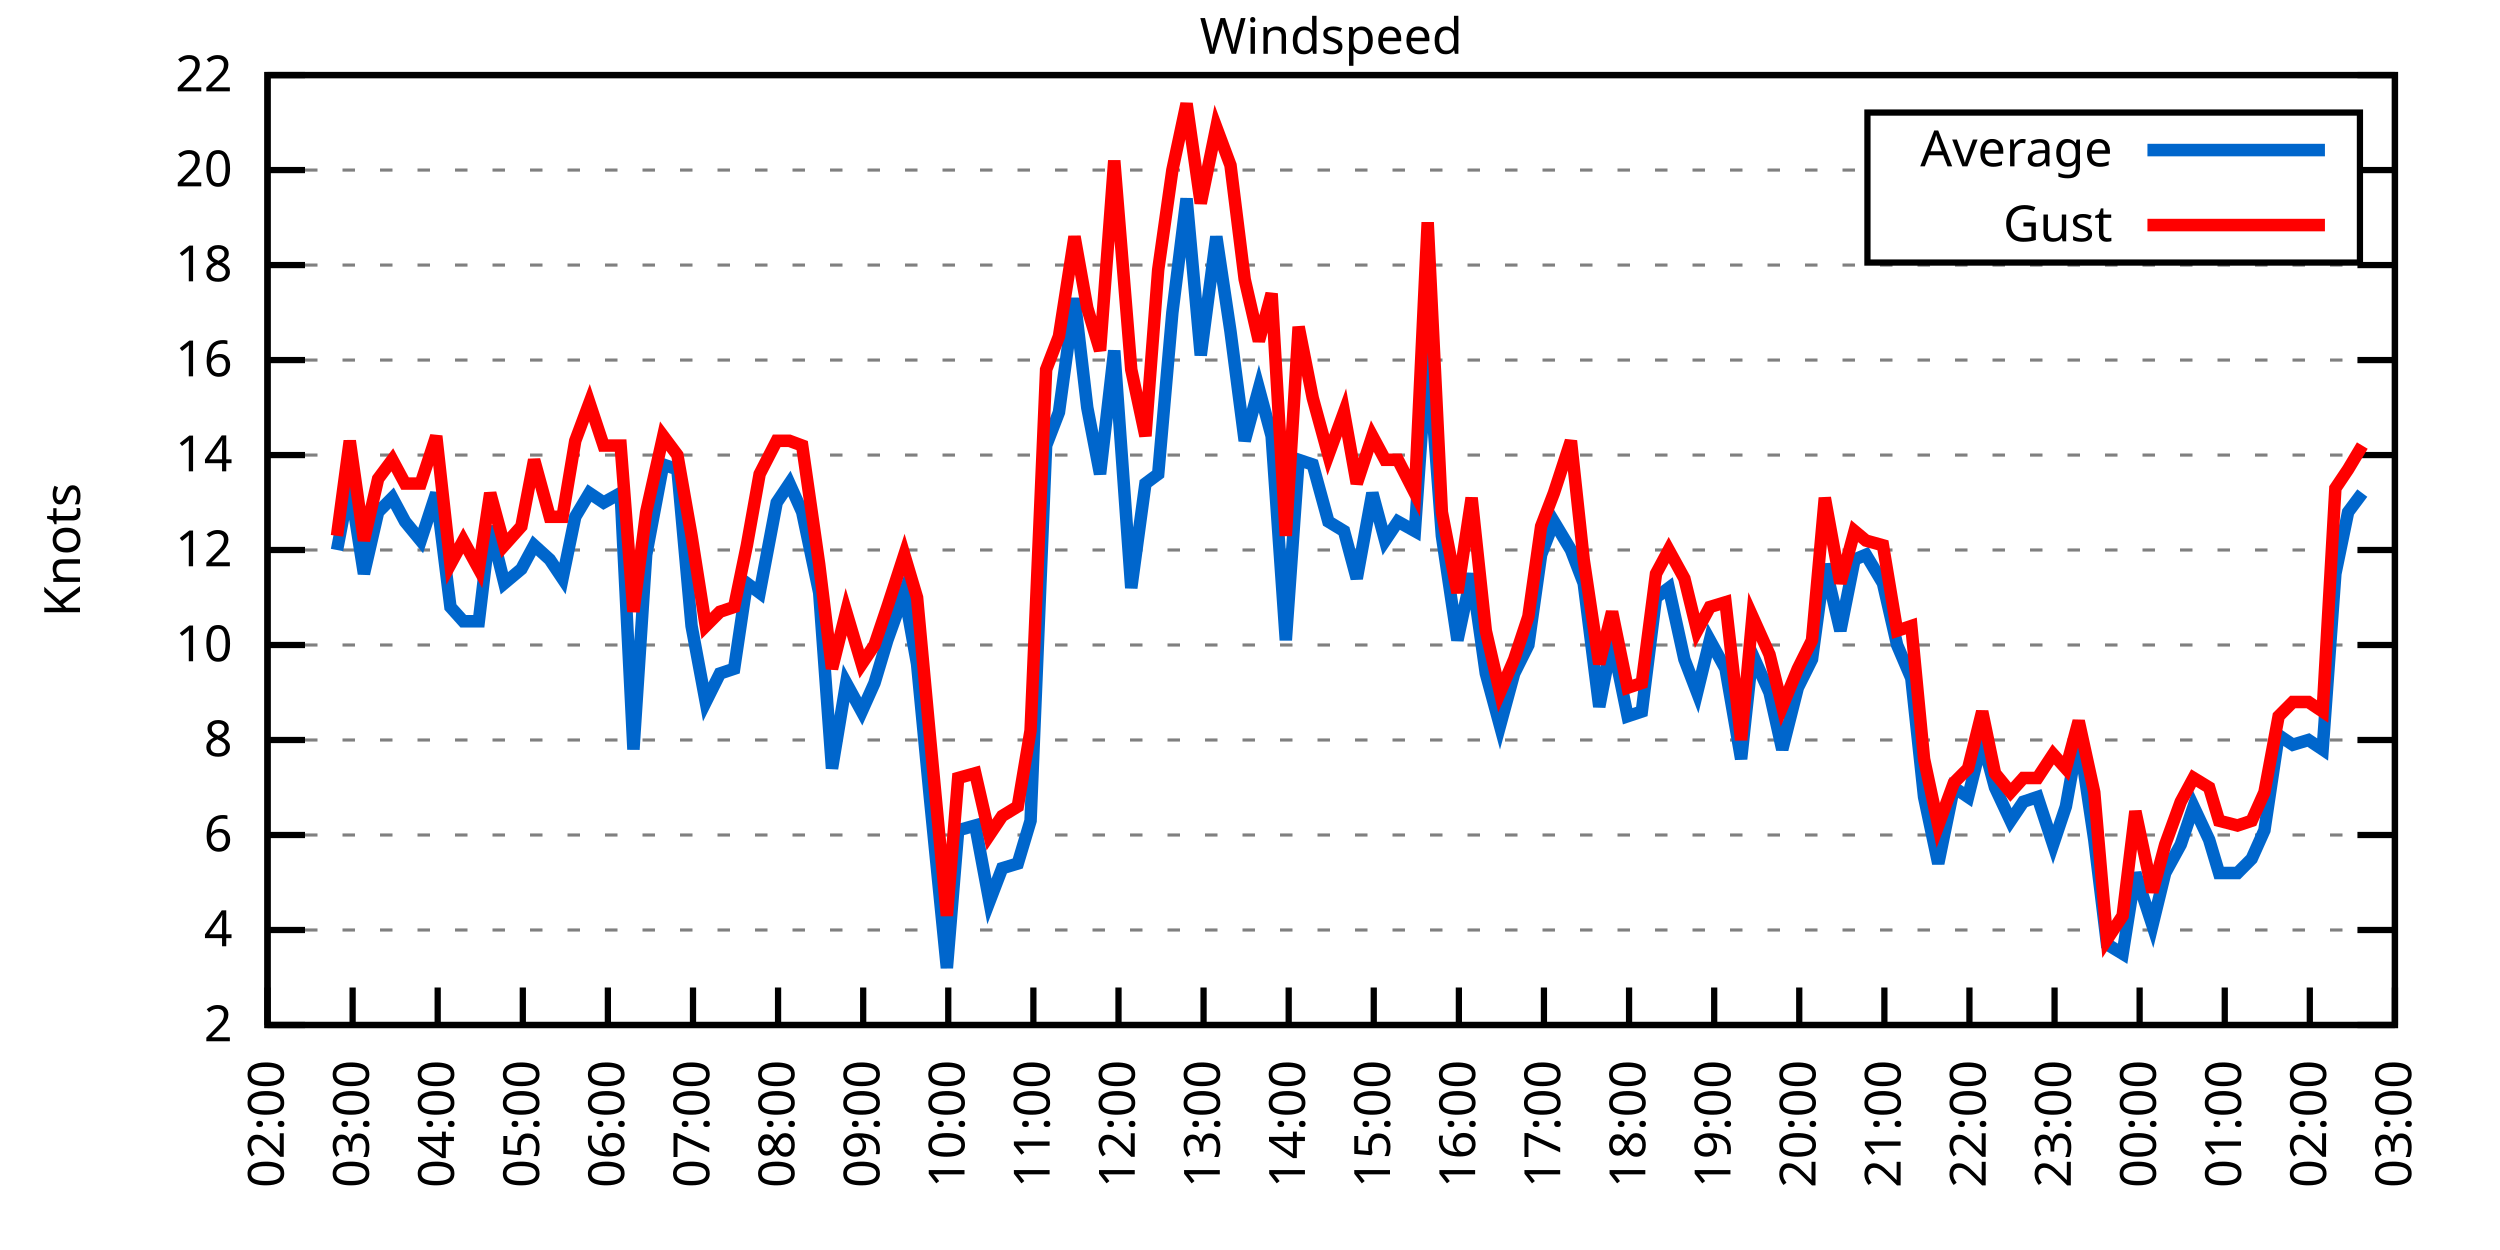
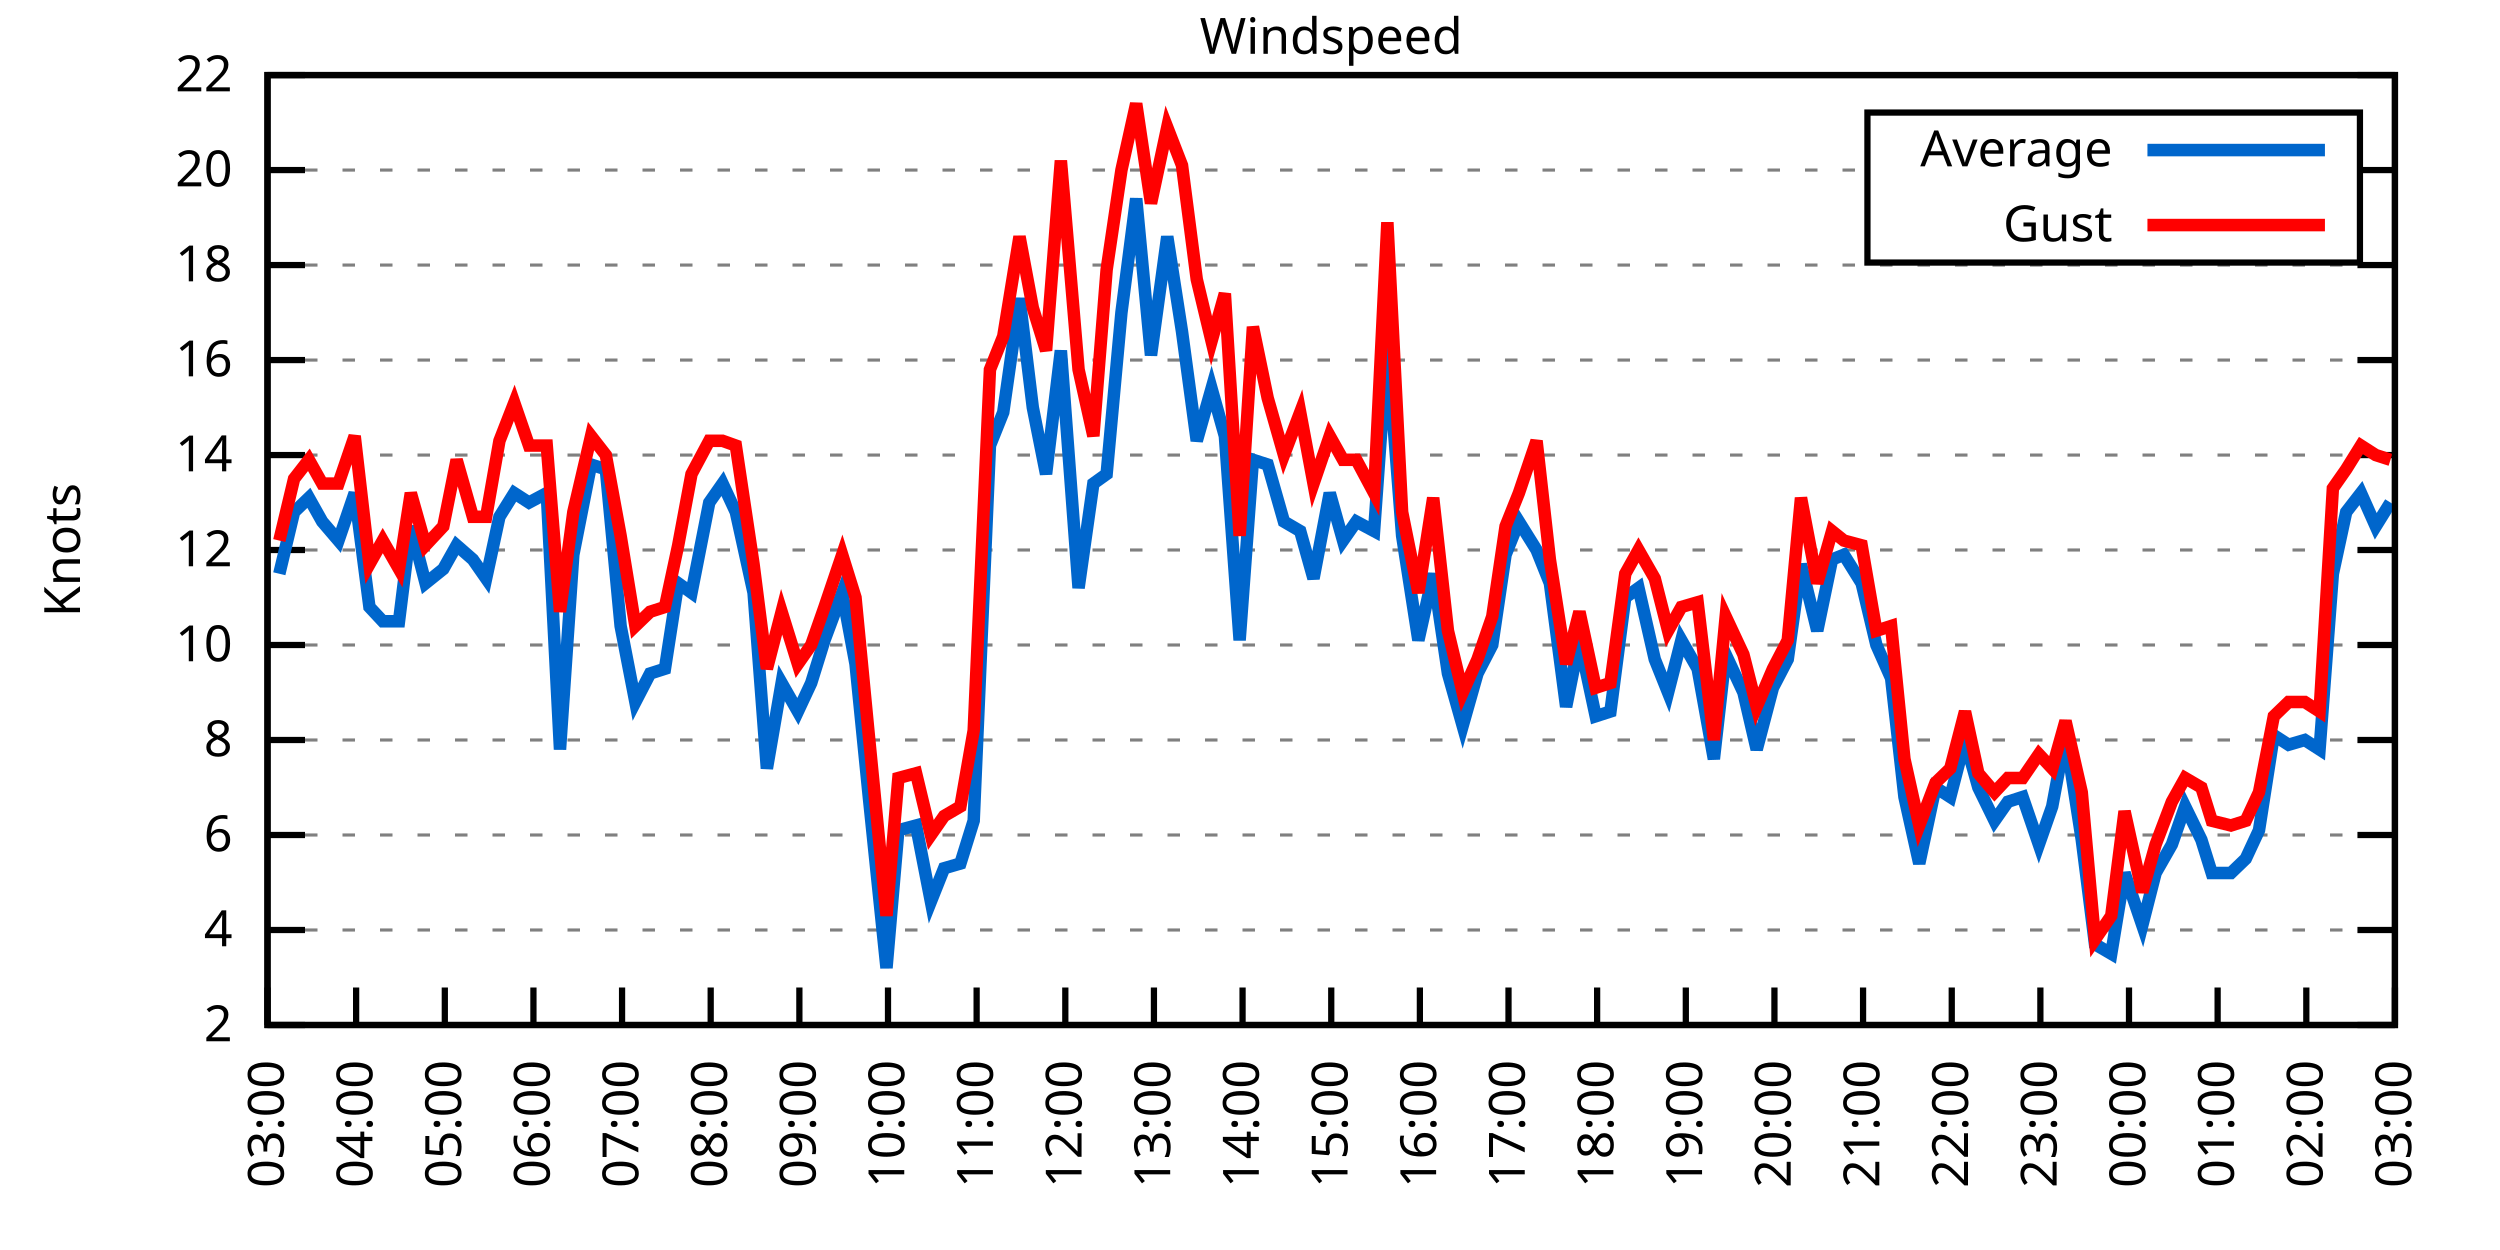
<svg xmlns="http://www.w3.org/2000/svg" xmlns:xlink="http://www.w3.org/1999/xlink" width="400" height="200" viewBox="0 0 400 200">
  <g id="gnuplot_canvas">
    <rect x="0" y="0" width="400" height="200" fill="none" />
    <defs>
      <circle id="gpDot" r="0.5" stroke-width="0.5" stroke="currentColor" />
      <path id="gpPt0" stroke-width="0.333" stroke="currentColor" d="M-1,0 h2 M0,-1 v2" />
      <path id="gpPt1" stroke-width="0.333" stroke="currentColor" d="M-1,-1 L1,1 M1,-1 L-1,1" />
      <path id="gpPt2" stroke-width="0.333" stroke="currentColor" d="M-1,0 L1,0 M0,-1 L0,1 M-1,-1 L1,1 M-1,1 L1,-1" />
      <rect id="gpPt3" stroke-width="0.333" stroke="currentColor" x="-1" y="-1" width="2" height="2" />
      <rect id="gpPt4" stroke-width="0.333" stroke="currentColor" fill="currentColor" x="-1" y="-1" width="2" height="2" />
      <circle id="gpPt5" stroke-width="0.333" stroke="currentColor" cx="0" cy="0" r="1" />
      <use xlink:href="#gpPt5" id="gpPt6" fill="currentColor" stroke="none" />
      <path id="gpPt7" stroke-width="0.333" stroke="currentColor" d="M0,-1.33 L-1.33,0.67 L1.33,0.67 z" />
      <use xlink:href="#gpPt7" id="gpPt8" fill="currentColor" stroke="none" />
      <use xlink:href="#gpPt7" id="gpPt9" stroke="currentColor" transform="rotate(180)" />
      <use xlink:href="#gpPt9" id="gpPt10" fill="currentColor" stroke="none" />
      <use xlink:href="#gpPt3" id="gpPt11" stroke="currentColor" transform="rotate(45)" />
      <use xlink:href="#gpPt11" id="gpPt12" fill="currentColor" stroke="none" />
      <path id="gpPt13" stroke-width="0.333" stroke="currentColor" d="M0,1.330 L1.265,0.411 L0.782,-1.067 L-0.782,-1.076 L-1.265,0.411 z" />
      <use xlink:href="#gpPt13" id="gpPt14" fill="currentColor" stroke="none" />
      <filter id="textbox" filterUnits="objectBoundingBox" x="0" y="0" height="1" width="1">
        <feFlood flood-color="white" flood-opacity="1" result="bgnd" />
        <feComposite in="SourceGraphic" in2="bgnd" operator="atop" />
      </filter>
      <filter id="greybox" filterUnits="objectBoundingBox" x="0" y="0" height="1" width="1">
        <feFlood flood-color="lightgrey" flood-opacity="1" result="grey" />
        <feComposite in="SourceGraphic" in2="grey" operator="atop" />
      </filter>
    </defs>
    <g fill="none" color="white" stroke="currentColor" stroke-width="1.00" stroke-linecap="butt" stroke-linejoin="miter">
</g>
    <g fill="none" color="black" stroke="currentColor" stroke-width="1.00" stroke-linecap="butt" stroke-linejoin="miter">
      <g stroke="none" shape-rendering="crispEdges">
        <polygon fill="rgb(255, 255, 255)" points="42.80,164.00 383.18,164.00 383.18,12.02 42.80,12.02 " />
      </g>
    </g>
    <g fill="none" color="black" stroke="currentColor" stroke-width="1.00" stroke-linecap="butt" stroke-linejoin="miter">
</g>
    <g fill="none" color="black" stroke="black" stroke-width="0.50" stroke-linecap="butt" stroke-linejoin="miter">
</g>
    <g fill="none" color="gray" stroke="currentColor" stroke-width="0.50" stroke-linecap="butt" stroke-linejoin="miter">
      <path stroke="gray" stroke-dasharray="2,4" class="gridline" d="M42.80,164.00 L383.19,164.00  " />
    </g>
    <g fill="none" color="gray" stroke="gray" stroke-width="1.00" stroke-linecap="butt" stroke-linejoin="miter">
</g>
    <g fill="none" color="black" stroke="currentColor" stroke-width="1.00" stroke-linecap="butt" stroke-linejoin="miter">
      <path stroke="black" d="M42.80,164.00 L48.80,164.00 M383.19,164.00 L377.19,164.00  " />
      <g transform="translate(37.20,166.60)" stroke="none" fill="black" font-family="Sans" font-size="8.00" text-anchor="end">
        <text>
          <tspan font-family="Sans"> 2</tspan>
        </text>
      </g>
    </g>
    <g fill="none" color="black" stroke="currentColor" stroke-width="1.00" stroke-linecap="butt" stroke-linejoin="miter">
</g>
    <g fill="none" color="black" stroke="black" stroke-width="0.50" stroke-linecap="butt" stroke-linejoin="miter">
</g>
    <g fill="none" color="gray" stroke="currentColor" stroke-width="0.50" stroke-linecap="butt" stroke-linejoin="miter">
      <path stroke="gray" stroke-dasharray="2,4" class="gridline" d="M42.80,148.80 L383.19,148.80  " />
    </g>
    <g fill="none" color="gray" stroke="gray" stroke-width="1.00" stroke-linecap="butt" stroke-linejoin="miter">
</g>
    <g fill="none" color="black" stroke="currentColor" stroke-width="1.00" stroke-linecap="butt" stroke-linejoin="miter">
      <path stroke="black" d="M42.80,148.80 L48.80,148.80 M383.19,148.80 L377.19,148.80  " />
      <g transform="translate(37.20,151.40)" stroke="none" fill="black" font-family="Sans" font-size="8.00" text-anchor="end">
        <text>
          <tspan font-family="Sans"> 4</tspan>
        </text>
      </g>
    </g>
    <g fill="none" color="black" stroke="currentColor" stroke-width="1.00" stroke-linecap="butt" stroke-linejoin="miter">
</g>
    <g fill="none" color="black" stroke="black" stroke-width="0.50" stroke-linecap="butt" stroke-linejoin="miter">
</g>
    <g fill="none" color="gray" stroke="currentColor" stroke-width="0.50" stroke-linecap="butt" stroke-linejoin="miter">
      <path stroke="gray" stroke-dasharray="2,4" class="gridline" d="M42.80,133.60 L383.19,133.60  " />
    </g>
    <g fill="none" color="gray" stroke="gray" stroke-width="1.00" stroke-linecap="butt" stroke-linejoin="miter">
</g>
    <g fill="none" color="black" stroke="currentColor" stroke-width="1.00" stroke-linecap="butt" stroke-linejoin="miter">
      <path stroke="black" d="M42.80,133.60 L48.80,133.60 M383.19,133.60 L377.19,133.60  " />
      <g transform="translate(37.20,136.20)" stroke="none" fill="black" font-family="Sans" font-size="8.00" text-anchor="end">
        <text>
          <tspan font-family="Sans"> 6</tspan>
        </text>
      </g>
    </g>
    <g fill="none" color="black" stroke="currentColor" stroke-width="1.00" stroke-linecap="butt" stroke-linejoin="miter">
</g>
    <g fill="none" color="black" stroke="black" stroke-width="0.50" stroke-linecap="butt" stroke-linejoin="miter">
</g>
    <g fill="none" color="gray" stroke="currentColor" stroke-width="0.50" stroke-linecap="butt" stroke-linejoin="miter">
      <path stroke="gray" stroke-dasharray="2,4" class="gridline" d="M42.80,118.40 L383.19,118.40  " />
    </g>
    <g fill="none" color="gray" stroke="gray" stroke-width="1.00" stroke-linecap="butt" stroke-linejoin="miter">
</g>
    <g fill="none" color="black" stroke="currentColor" stroke-width="1.00" stroke-linecap="butt" stroke-linejoin="miter">
      <path stroke="black" d="M42.80,118.40 L48.80,118.40 M383.19,118.40 L377.19,118.40  " />
      <g transform="translate(37.20,121.00)" stroke="none" fill="black" font-family="Sans" font-size="8.00" text-anchor="end">
        <text>
          <tspan font-family="Sans"> 8</tspan>
        </text>
      </g>
    </g>
    <g fill="none" color="black" stroke="currentColor" stroke-width="1.00" stroke-linecap="butt" stroke-linejoin="miter">
</g>
    <g fill="none" color="black" stroke="black" stroke-width="0.50" stroke-linecap="butt" stroke-linejoin="miter">
</g>
    <g fill="none" color="gray" stroke="currentColor" stroke-width="0.50" stroke-linecap="butt" stroke-linejoin="miter">
      <path stroke="gray" stroke-dasharray="2,4" class="gridline" d="M42.80,103.20 L383.19,103.20  " />
    </g>
    <g fill="none" color="gray" stroke="gray" stroke-width="1.00" stroke-linecap="butt" stroke-linejoin="miter">
</g>
    <g fill="none" color="black" stroke="currentColor" stroke-width="1.00" stroke-linecap="butt" stroke-linejoin="miter">
      <path stroke="black" d="M42.80,103.20 L48.80,103.20 M383.19,103.20 L377.19,103.20  " />
      <g transform="translate(37.20,105.80)" stroke="none" fill="black" font-family="Sans" font-size="8.00" text-anchor="end">
        <text>
          <tspan font-family="Sans"> 10</tspan>
        </text>
      </g>
    </g>
    <g fill="none" color="black" stroke="currentColor" stroke-width="1.00" stroke-linecap="butt" stroke-linejoin="miter">
</g>
    <g fill="none" color="black" stroke="black" stroke-width="0.50" stroke-linecap="butt" stroke-linejoin="miter">
</g>
    <g fill="none" color="gray" stroke="currentColor" stroke-width="0.50" stroke-linecap="butt" stroke-linejoin="miter">
      <path stroke="gray" stroke-dasharray="2,4" class="gridline" d="M42.80,88.00 L383.19,88.00  " />
    </g>
    <g fill="none" color="gray" stroke="gray" stroke-width="1.00" stroke-linecap="butt" stroke-linejoin="miter">
</g>
    <g fill="none" color="black" stroke="currentColor" stroke-width="1.00" stroke-linecap="butt" stroke-linejoin="miter">
      <path stroke="black" d="M42.80,88.00 L48.80,88.00 M383.19,88.00 L377.19,88.00  " />
      <g transform="translate(37.20,90.60)" stroke="none" fill="black" font-family="Sans" font-size="8.00" text-anchor="end">
        <text>
          <tspan font-family="Sans"> 12</tspan>
        </text>
      </g>
    </g>
    <g fill="none" color="black" stroke="currentColor" stroke-width="1.00" stroke-linecap="butt" stroke-linejoin="miter">
</g>
    <g fill="none" color="black" stroke="black" stroke-width="0.50" stroke-linecap="butt" stroke-linejoin="miter">
</g>
    <g fill="none" color="gray" stroke="currentColor" stroke-width="0.50" stroke-linecap="butt" stroke-linejoin="miter">
      <path stroke="gray" stroke-dasharray="2,4" class="gridline" d="M42.80,72.81 L383.19,72.81  " />
    </g>
    <g fill="none" color="gray" stroke="gray" stroke-width="1.00" stroke-linecap="butt" stroke-linejoin="miter">
</g>
    <g fill="none" color="black" stroke="currentColor" stroke-width="1.00" stroke-linecap="butt" stroke-linejoin="miter">
      <path stroke="black" d="M42.80,72.81 L48.80,72.81 M383.19,72.81 L377.19,72.81  " />
      <g transform="translate(37.20,75.41)" stroke="none" fill="black" font-family="Sans" font-size="8.00" text-anchor="end">
        <text>
          <tspan font-family="Sans"> 14</tspan>
        </text>
      </g>
    </g>
    <g fill="none" color="black" stroke="currentColor" stroke-width="1.00" stroke-linecap="butt" stroke-linejoin="miter">
</g>
    <g fill="none" color="black" stroke="black" stroke-width="0.50" stroke-linecap="butt" stroke-linejoin="miter">
</g>
    <g fill="none" color="gray" stroke="currentColor" stroke-width="0.50" stroke-linecap="butt" stroke-linejoin="miter">
      <path stroke="gray" stroke-dasharray="2,4" class="gridline" d="M42.80,57.61 L383.19,57.61  " />
    </g>
    <g fill="none" color="gray" stroke="gray" stroke-width="1.00" stroke-linecap="butt" stroke-linejoin="miter">
</g>
    <g fill="none" color="black" stroke="currentColor" stroke-width="1.00" stroke-linecap="butt" stroke-linejoin="miter">
      <path stroke="black" d="M42.80,57.61 L48.80,57.61 M383.19,57.61 L377.19,57.61  " />
      <g transform="translate(37.20,60.21)" stroke="none" fill="black" font-family="Sans" font-size="8.00" text-anchor="end">
        <text>
          <tspan font-family="Sans"> 16</tspan>
        </text>
      </g>
    </g>
    <g fill="none" color="black" stroke="currentColor" stroke-width="1.00" stroke-linecap="butt" stroke-linejoin="miter">
</g>
    <g fill="none" color="black" stroke="black" stroke-width="0.50" stroke-linecap="butt" stroke-linejoin="miter">
</g>
    <g fill="none" color="gray" stroke="currentColor" stroke-width="0.50" stroke-linecap="butt" stroke-linejoin="miter">
      <path stroke="gray" stroke-dasharray="2,4" class="gridline" d="M42.80,42.41 L383.19,42.41  " />
    </g>
    <g fill="none" color="gray" stroke="gray" stroke-width="1.00" stroke-linecap="butt" stroke-linejoin="miter">
</g>
    <g fill="none" color="black" stroke="currentColor" stroke-width="1.00" stroke-linecap="butt" stroke-linejoin="miter">
      <path stroke="black" d="M42.80,42.41 L48.80,42.41 M383.19,42.41 L377.19,42.41  " />
      <g transform="translate(37.20,45.01)" stroke="none" fill="black" font-family="Sans" font-size="8.00" text-anchor="end">
        <text>
          <tspan font-family="Sans"> 18</tspan>
        </text>
      </g>
    </g>
    <g fill="none" color="black" stroke="currentColor" stroke-width="1.00" stroke-linecap="butt" stroke-linejoin="miter">
</g>
    <g fill="none" color="black" stroke="black" stroke-width="0.50" stroke-linecap="butt" stroke-linejoin="miter">
</g>
    <g fill="none" color="gray" stroke="currentColor" stroke-width="0.50" stroke-linecap="butt" stroke-linejoin="miter">
      <path stroke="gray" stroke-dasharray="2,4" class="gridline" d="M42.80,27.21 L298.79,27.21 M377.59,27.21 L383.19,27.21  " />
    </g>
    <g fill="none" color="gray" stroke="gray" stroke-width="1.00" stroke-linecap="butt" stroke-linejoin="miter">
</g>
    <g fill="none" color="black" stroke="currentColor" stroke-width="1.00" stroke-linecap="butt" stroke-linejoin="miter">
      <path stroke="black" d="M42.80,27.21 L48.80,27.21 M383.19,27.21 L377.19,27.21  " />
      <g transform="translate(37.20,29.81)" stroke="none" fill="black" font-family="Sans" font-size="8.00" text-anchor="end">
        <text>
          <tspan font-family="Sans"> 20</tspan>
        </text>
      </g>
    </g>
    <g fill="none" color="black" stroke="currentColor" stroke-width="1.00" stroke-linecap="butt" stroke-linejoin="miter">
</g>
    <g fill="none" color="black" stroke="black" stroke-width="0.50" stroke-linecap="butt" stroke-linejoin="miter">
</g>
    <g fill="none" color="gray" stroke="currentColor" stroke-width="0.50" stroke-linecap="butt" stroke-linejoin="miter">
      <path stroke="gray" stroke-dasharray="2,4" class="gridline" d="M42.80,12.01 L383.19,12.01  " />
    </g>
    <g fill="none" color="gray" stroke="gray" stroke-width="1.00" stroke-linecap="butt" stroke-linejoin="miter">
</g>
    <g fill="none" color="black" stroke="currentColor" stroke-width="1.00" stroke-linecap="butt" stroke-linejoin="miter">
      <path stroke="black" d="M42.80,12.01 L48.80,12.01 M383.19,12.01 L377.19,12.01  " />
      <g transform="translate(37.20,14.61)" stroke="none" fill="black" font-family="Sans" font-size="8.00" text-anchor="end">
        <text>
          <tspan font-family="Sans"> 22</tspan>
        </text>
      </g>
    </g>
    <g fill="none" color="black" stroke="currentColor" stroke-width="1.00" stroke-linecap="butt" stroke-linejoin="miter">
      <path stroke="black" d="M42.80,164.00 L42.80,158.00  " />
      <g transform="translate(45.40,169.60) rotate(270.00)" stroke="none" fill="black" font-family="Sans" font-size="8.00" text-anchor="end">
        <text>
-           <tspan font-family="Sans">02:00</tspan>
-         </text>
-       </g>
-     </g>
-     <g fill="none" color="black" stroke="currentColor" stroke-width="1.00" stroke-linecap="butt" stroke-linejoin="miter">
-       <path stroke="black" d="M56.42,164.00 L56.42,158.00  " />
-       <g transform="translate(59.02,169.60) rotate(270.00)" stroke="none" fill="black" font-family="Sans" font-size="8.00" text-anchor="end">
-         <text>
          <tspan font-family="Sans">03:00</tspan>
        </text>
      </g>
    </g>
    <g fill="none" color="black" stroke="currentColor" stroke-width="1.00" stroke-linecap="butt" stroke-linejoin="miter">
-       <path stroke="black" d="M70.03,164.00 L70.03,158.00  " />
-       <g transform="translate(72.63,169.60) rotate(270.00)" stroke="none" fill="black" font-family="Sans" font-size="8.00" text-anchor="end">
+       <path stroke="black" d="M56.98,164.00 L56.98,158.00  " />
+       <g transform="translate(59.58,169.60) rotate(270.00)" stroke="none" fill="black" font-family="Sans" font-size="8.00" text-anchor="end">
        <text>
          <tspan font-family="Sans">04:00</tspan>
        </text>
      </g>
    </g>
    <g fill="none" color="black" stroke="currentColor" stroke-width="1.00" stroke-linecap="butt" stroke-linejoin="miter">
-       <path stroke="black" d="M83.65,164.00 L83.65,158.00  " />
-       <g transform="translate(86.25,169.60) rotate(270.00)" stroke="none" fill="black" font-family="Sans" font-size="8.00" text-anchor="end">
+       <path stroke="black" d="M71.17,164.00 L71.17,158.00  " />
+       <g transform="translate(73.77,169.60) rotate(270.00)" stroke="none" fill="black" font-family="Sans" font-size="8.00" text-anchor="end">
        <text>
          <tspan font-family="Sans">05:00</tspan>
        </text>
      </g>
    </g>
    <g fill="none" color="black" stroke="currentColor" stroke-width="1.00" stroke-linecap="butt" stroke-linejoin="miter">
-       <path stroke="black" d="M97.26,164.00 L97.26,158.00  " />
-       <g transform="translate(99.86,169.60) rotate(270.00)" stroke="none" fill="black" font-family="Sans" font-size="8.00" text-anchor="end">
+       <path stroke="black" d="M85.35,164.00 L85.35,158.00  " />
+       <g transform="translate(87.95,169.60) rotate(270.00)" stroke="none" fill="black" font-family="Sans" font-size="8.00" text-anchor="end">
        <text>
          <tspan font-family="Sans">06:00</tspan>
        </text>
      </g>
    </g>
    <g fill="none" color="black" stroke="currentColor" stroke-width="1.00" stroke-linecap="butt" stroke-linejoin="miter">
-       <path stroke="black" d="M110.88,164.00 L110.88,158.00  " />
-       <g transform="translate(113.48,169.60) rotate(270.00)" stroke="none" fill="black" font-family="Sans" font-size="8.00" text-anchor="end">
+       <path stroke="black" d="M99.53,164.00 L99.53,158.00  " />
+       <g transform="translate(102.13,169.60) rotate(270.00)" stroke="none" fill="black" font-family="Sans" font-size="8.00" text-anchor="end">
        <text>
          <tspan font-family="Sans">07:00</tspan>
        </text>
      </g>
    </g>
    <g fill="none" color="black" stroke="currentColor" stroke-width="1.00" stroke-linecap="butt" stroke-linejoin="miter">
-       <path stroke="black" d="M124.49,164.00 L124.49,158.00  " />
-       <g transform="translate(127.09,169.60) rotate(270.00)" stroke="none" fill="black" font-family="Sans" font-size="8.00" text-anchor="end">
+       <path stroke="black" d="M113.71,164.00 L113.71,158.00  " />
+       <g transform="translate(116.31,169.60) rotate(270.00)" stroke="none" fill="black" font-family="Sans" font-size="8.00" text-anchor="end">
        <text>
          <tspan font-family="Sans">08:00</tspan>
        </text>
      </g>
    </g>
    <g fill="none" color="black" stroke="currentColor" stroke-width="1.00" stroke-linecap="butt" stroke-linejoin="miter">
-       <path stroke="black" d="M138.11,164.00 L138.11,158.00  " />
-       <g transform="translate(140.71,169.60) rotate(270.00)" stroke="none" fill="black" font-family="Sans" font-size="8.00" text-anchor="end">
+       <path stroke="black" d="M127.90,164.00 L127.90,158.00  " />
+       <g transform="translate(130.50,169.60) rotate(270.00)" stroke="none" fill="black" font-family="Sans" font-size="8.00" text-anchor="end">
        <text>
          <tspan font-family="Sans">09:00</tspan>
        </text>
      </g>
    </g>
    <g fill="none" color="black" stroke="currentColor" stroke-width="1.00" stroke-linecap="butt" stroke-linejoin="miter">
-       <path stroke="black" d="M151.72,164.00 L151.72,158.00  " />
-       <g transform="translate(154.32,169.60) rotate(270.00)" stroke="none" fill="black" font-family="Sans" font-size="8.00" text-anchor="end">
+       <path stroke="black" d="M142.08,164.00 L142.08,158.00  " />
+       <g transform="translate(144.68,169.60) rotate(270.00)" stroke="none" fill="black" font-family="Sans" font-size="8.00" text-anchor="end">
        <text>
          <tspan font-family="Sans">10:00</tspan>
        </text>
      </g>
    </g>
    <g fill="none" color="black" stroke="currentColor" stroke-width="1.00" stroke-linecap="butt" stroke-linejoin="miter">
-       <path stroke="black" d="M165.34,164.00 L165.34,158.00  " />
-       <g transform="translate(167.94,169.60) rotate(270.00)" stroke="none" fill="black" font-family="Sans" font-size="8.00" text-anchor="end">
+       <path stroke="black" d="M156.26,164.00 L156.26,158.00  " />
+       <g transform="translate(158.86,169.60) rotate(270.00)" stroke="none" fill="black" font-family="Sans" font-size="8.00" text-anchor="end">
        <text>
          <tspan font-family="Sans">11:00</tspan>
        </text>
      </g>
    </g>
    <g fill="none" color="black" stroke="currentColor" stroke-width="1.00" stroke-linecap="butt" stroke-linejoin="miter">
-       <path stroke="black" d="M178.96,164.00 L178.96,158.00  " />
-       <g transform="translate(181.56,169.60) rotate(270.00)" stroke="none" fill="black" font-family="Sans" font-size="8.00" text-anchor="end">
+       <path stroke="black" d="M170.45,164.00 L170.45,158.00  " />
+       <g transform="translate(173.05,169.60) rotate(270.00)" stroke="none" fill="black" font-family="Sans" font-size="8.00" text-anchor="end">
        <text>
          <tspan font-family="Sans">12:00</tspan>
        </text>
      </g>
    </g>
    <g fill="none" color="black" stroke="currentColor" stroke-width="1.00" stroke-linecap="butt" stroke-linejoin="miter">
-       <path stroke="black" d="M192.57,164.00 L192.57,158.00  " />
-       <g transform="translate(195.17,169.60) rotate(270.00)" stroke="none" fill="black" font-family="Sans" font-size="8.00" text-anchor="end">
+       <path stroke="black" d="M184.63,164.00 L184.63,158.00  " />
+       <g transform="translate(187.23,169.60) rotate(270.00)" stroke="none" fill="black" font-family="Sans" font-size="8.00" text-anchor="end">
        <text>
          <tspan font-family="Sans">13:00</tspan>
        </text>
      </g>
    </g>
    <g fill="none" color="black" stroke="currentColor" stroke-width="1.00" stroke-linecap="butt" stroke-linejoin="miter">
-       <path stroke="black" d="M206.19,164.00 L206.19,158.00  " />
-       <g transform="translate(208.79,169.60) rotate(270.00)" stroke="none" fill="black" font-family="Sans" font-size="8.00" text-anchor="end">
+       <path stroke="black" d="M198.81,164.00 L198.81,158.00  " />
+       <g transform="translate(201.41,169.60) rotate(270.00)" stroke="none" fill="black" font-family="Sans" font-size="8.00" text-anchor="end">
        <text>
          <tspan font-family="Sans">14:00</tspan>
        </text>
      </g>
    </g>
    <g fill="none" color="black" stroke="currentColor" stroke-width="1.00" stroke-linecap="butt" stroke-linejoin="miter">
-       <path stroke="black" d="M219.80,164.00 L219.80,158.00  " />
-       <g transform="translate(222.40,169.60) rotate(270.00)" stroke="none" fill="black" font-family="Sans" font-size="8.00" text-anchor="end">
+       <path stroke="black" d="M213.00,164.00 L213.00,158.00  " />
+       <g transform="translate(215.60,169.60) rotate(270.00)" stroke="none" fill="black" font-family="Sans" font-size="8.00" text-anchor="end">
        <text>
          <tspan font-family="Sans">15:00</tspan>
        </text>
      </g>
    </g>
    <g fill="none" color="black" stroke="currentColor" stroke-width="1.00" stroke-linecap="butt" stroke-linejoin="miter">
-       <path stroke="black" d="M233.42,164.00 L233.42,158.00  " />
-       <g transform="translate(236.02,169.60) rotate(270.00)" stroke="none" fill="black" font-family="Sans" font-size="8.00" text-anchor="end">
+       <path stroke="black" d="M227.18,164.00 L227.18,158.00  " />
+       <g transform="translate(229.78,169.60) rotate(270.00)" stroke="none" fill="black" font-family="Sans" font-size="8.00" text-anchor="end">
        <text>
          <tspan font-family="Sans">16:00</tspan>
        </text>
      </g>
    </g>
    <g fill="none" color="black" stroke="currentColor" stroke-width="1.00" stroke-linecap="butt" stroke-linejoin="miter">
-       <path stroke="black" d="M247.03,164.00 L247.03,158.00  " />
-       <g transform="translate(249.63,169.60) rotate(270.00)" stroke="none" fill="black" font-family="Sans" font-size="8.00" text-anchor="end">
+       <path stroke="black" d="M241.36,164.00 L241.36,158.00  " />
+       <g transform="translate(243.96,169.60) rotate(270.00)" stroke="none" fill="black" font-family="Sans" font-size="8.00" text-anchor="end">
        <text>
          <tspan font-family="Sans">17:00</tspan>
        </text>
      </g>
    </g>
    <g fill="none" color="black" stroke="currentColor" stroke-width="1.00" stroke-linecap="butt" stroke-linejoin="miter">
-       <path stroke="black" d="M260.65,164.00 L260.65,158.00  " />
-       <g transform="translate(263.25,169.60) rotate(270.00)" stroke="none" fill="black" font-family="Sans" font-size="8.00" text-anchor="end">
+       <path stroke="black" d="M255.54,164.00 L255.54,158.00  " />
+       <g transform="translate(258.14,169.60) rotate(270.00)" stroke="none" fill="black" font-family="Sans" font-size="8.00" text-anchor="end">
        <text>
          <tspan font-family="Sans">18:00</tspan>
        </text>
      </g>
    </g>
    <g fill="none" color="black" stroke="currentColor" stroke-width="1.00" stroke-linecap="butt" stroke-linejoin="miter">
-       <path stroke="black" d="M274.27,164.00 L274.27,158.00  " />
-       <g transform="translate(276.87,169.60) rotate(270.00)" stroke="none" fill="black" font-family="Sans" font-size="8.00" text-anchor="end">
+       <path stroke="black" d="M269.73,164.00 L269.73,158.00  " />
+       <g transform="translate(272.33,169.60) rotate(270.00)" stroke="none" fill="black" font-family="Sans" font-size="8.00" text-anchor="end">
        <text>
          <tspan font-family="Sans">19:00</tspan>
        </text>
      </g>
    </g>
    <g fill="none" color="black" stroke="currentColor" stroke-width="1.00" stroke-linecap="butt" stroke-linejoin="miter">
-       <path stroke="black" d="M287.88,164.00 L287.88,158.00  " />
-       <g transform="translate(290.48,169.60) rotate(270.00)" stroke="none" fill="black" font-family="Sans" font-size="8.00" text-anchor="end">
+       <path stroke="black" d="M283.91,164.00 L283.91,158.00  " />
+       <g transform="translate(286.51,169.60) rotate(270.00)" stroke="none" fill="black" font-family="Sans" font-size="8.00" text-anchor="end">
        <text>
          <tspan font-family="Sans">20:00</tspan>
        </text>
      </g>
    </g>
    <g fill="none" color="black" stroke="currentColor" stroke-width="1.00" stroke-linecap="butt" stroke-linejoin="miter">
-       <path stroke="black" d="M301.50,164.00 L301.50,158.00  " />
-       <g transform="translate(304.10,169.60) rotate(270.00)" stroke="none" fill="black" font-family="Sans" font-size="8.00" text-anchor="end">
+       <path stroke="black" d="M298.09,164.00 L298.09,158.00  " />
+       <g transform="translate(300.69,169.60) rotate(270.00)" stroke="none" fill="black" font-family="Sans" font-size="8.00" text-anchor="end">
        <text>
          <tspan font-family="Sans">21:00</tspan>
        </text>
      </g>
    </g>
    <g fill="none" color="black" stroke="currentColor" stroke-width="1.00" stroke-linecap="butt" stroke-linejoin="miter">
-       <path stroke="black" d="M315.11,164.00 L315.11,158.00  " />
-       <g transform="translate(317.71,169.60) rotate(270.00)" stroke="none" fill="black" font-family="Sans" font-size="8.00" text-anchor="end">
+       <path stroke="black" d="M312.28,164.00 L312.28,158.00  " />
+       <g transform="translate(314.88,169.60) rotate(270.00)" stroke="none" fill="black" font-family="Sans" font-size="8.00" text-anchor="end">
        <text>
          <tspan font-family="Sans">22:00</tspan>
        </text>
      </g>
    </g>
    <g fill="none" color="black" stroke="currentColor" stroke-width="1.00" stroke-linecap="butt" stroke-linejoin="miter">
-       <path stroke="black" d="M328.73,164.00 L328.73,158.00  " />
-       <g transform="translate(331.33,169.60) rotate(270.00)" stroke="none" fill="black" font-family="Sans" font-size="8.00" text-anchor="end">
+       <path stroke="black" d="M326.46,164.00 L326.46,158.00  " />
+       <g transform="translate(329.06,169.60) rotate(270.00)" stroke="none" fill="black" font-family="Sans" font-size="8.00" text-anchor="end">
        <text>
          <tspan font-family="Sans">23:00</tspan>
        </text>
      </g>
    </g>
    <g fill="none" color="black" stroke="currentColor" stroke-width="1.00" stroke-linecap="butt" stroke-linejoin="miter">
-       <path stroke="black" d="M342.34,164.00 L342.34,158.00  " />
-       <g transform="translate(344.94,169.60) rotate(270.00)" stroke="none" fill="black" font-family="Sans" font-size="8.00" text-anchor="end">
+       <path stroke="black" d="M340.64,164.00 L340.64,158.00  " />
+       <g transform="translate(343.24,169.60) rotate(270.00)" stroke="none" fill="black" font-family="Sans" font-size="8.00" text-anchor="end">
        <text>
          <tspan font-family="Sans">00:00</tspan>
        </text>
      </g>
    </g>
    <g fill="none" color="black" stroke="currentColor" stroke-width="1.00" stroke-linecap="butt" stroke-linejoin="miter">
-       <path stroke="black" d="M355.96,164.00 L355.96,158.00  " />
-       <g transform="translate(358.56,169.60) rotate(270.00)" stroke="none" fill="black" font-family="Sans" font-size="8.00" text-anchor="end">
+       <path stroke="black" d="M354.82,164.00 L354.82,158.00  " />
+       <g transform="translate(357.42,169.60) rotate(270.00)" stroke="none" fill="black" font-family="Sans" font-size="8.00" text-anchor="end">
        <text>
          <tspan font-family="Sans">01:00</tspan>
        </text>
      </g>
    </g>
    <g fill="none" color="black" stroke="currentColor" stroke-width="1.00" stroke-linecap="butt" stroke-linejoin="miter">
-       <path stroke="black" d="M369.57,164.00 L369.57,158.00  " />
-       <g transform="translate(372.17,169.60) rotate(270.00)" stroke="none" fill="black" font-family="Sans" font-size="8.00" text-anchor="end">
+       <path stroke="black" d="M369.01,164.00 L369.01,158.00  " />
+       <g transform="translate(371.61,169.60) rotate(270.00)" stroke="none" fill="black" font-family="Sans" font-size="8.00" text-anchor="end">
        <text>
          <tspan font-family="Sans">02:00</tspan>
        </text>
      </g>
    </g>
    <g fill="none" color="black" stroke="currentColor" stroke-width="1.00" stroke-linecap="butt" stroke-linejoin="miter">
      <path stroke="black" d="M383.19,164.00 L383.19,158.00  " />
      <g transform="translate(385.79,169.60) rotate(270.00)" stroke="none" fill="black" font-family="Sans" font-size="8.00" text-anchor="end">
        <text>
          <tspan font-family="Sans">03:00</tspan>
        </text>
      </g>
    </g>
    <g fill="none" color="black" stroke="currentColor" stroke-width="1.00" stroke-linecap="butt" stroke-linejoin="miter">
</g>
    <g fill="none" color="black" stroke="currentColor" stroke-width="1.00" stroke-linecap="butt" stroke-linejoin="miter">
      <path stroke="black" d="M42.80,12.01 L42.80,164.00 L383.19,164.00 L383.19,12.01 L42.80,12.01 Z  " />
    </g>
    <g fill="none" color="black" stroke="currentColor" stroke-width="1.00" stroke-linecap="butt" stroke-linejoin="miter">
</g>
    <g fill="none" color="black" stroke="currentColor" stroke-width="1.00" stroke-linecap="butt" stroke-linejoin="miter">
      <path stroke="black" d="M298.79,42.01 L298.79,18.01 L377.59,18.01 L377.59,42.01 L298.79,42.01 Z  " />
    </g>
    <g id="Windspeed_plot_1">
      <g fill="none" color="white" stroke="black" stroke-width="2.00" stroke-linecap="butt" stroke-linejoin="miter">
</g>
      <g fill="none" color="black" stroke="currentColor" stroke-width="2.00" stroke-linecap="butt" stroke-linejoin="miter">
        <g transform="translate(337.99,26.61)" stroke="none" fill="black" font-family="Sans" font-size="8.00" text-anchor="end">
          <text>
            <tspan font-family="Sans">Average</tspan>
          </text>
        </g>
      </g>
      <g fill="none" color="black" stroke="currentColor" stroke-width="2.00" stroke-linecap="butt" stroke-linejoin="miter">
-         <path stroke="rgb(  0, 102, 204)" d="M343.59,24.01 L371.99,24.01 M53.92,88.00 L55.96,77.37 L58.23,91.80 L60.50,81.93 L62.77,79.65 L64.81,83.45   L67.31,86.49 L69.80,78.89 L72.07,97.12 L74.12,99.40 L76.61,99.40 L78.43,84.21 L80.70,93.32 L83.42,91.04   L85.46,87.25 L87.96,89.52 L90.00,92.56 L92.04,82.69 L94.31,78.89 L96.58,80.41 L99.30,78.89 L101.35,119.92   L103.39,88.76 L106.11,74.33 L108.38,75.09 L110.65,100.16 L112.92,112.32 L115.19,107.76 L117.46,107.00 L119.50,93.32   L121.54,94.84 L124.27,80.41 L126.31,77.37 L128.35,81.93 L131.07,94.84 L133.12,122.96 L135.39,109.28 L137.88,113.84   L139.92,109.28 L141.97,102.44 L144.69,94.84 L146.73,106.24 L148.77,127.52 L151.50,154.88 L153.31,132.84 L156.04,132.08   L158.31,144.24 L160.35,138.92 L162.84,138.16 L164.89,131.32 L167.38,71.29 L169.43,65.97 L171.92,47.73 L173.96,65.21   L176.01,75.85 L178.28,56.09 L181.00,94.08 L183.27,77.37 L185.31,75.85 L187.58,50.01 L189.85,31.77 L192.12,56.85   L194.61,37.85 L196.88,53.05 L199.15,70.53 L201.42,62.17 L203.46,69.77 L205.73,102.44 L207.78,73.57 L210.04,74.33   L212.54,83.45 L215.04,84.97 L217.08,92.56 L219.58,78.89 L221.62,86.49 L223.66,83.45 L226.38,84.97 L228.43,55.33   L230.70,85.73 L233.19,102.44 L235.46,91.80 L237.73,107.76 L240.00,116.12 L242.27,107.76 L244.54,103.20 L246.58,88.76   L248.62,83.45 L251.35,88.00 L253.39,93.32 L255.88,113.08 L257.93,102.44 L260.42,114.60 L262.69,113.84 L264.96,95.60   L267.00,94.08 L269.50,105.48 L271.54,110.80 L273.58,102.44 L276.08,107.00 L278.58,121.44 L280.39,104.72 L283.12,110.80   L285.16,119.92 L287.65,110.04 L289.92,105.48 L291.97,90.28 L294.46,100.92 L296.73,89.52 L298.55,88.76 L301.27,93.32   L303.54,103.20 L305.81,108.52 L307.85,127.52 L310.12,138.16 L312.62,126.00 L314.89,127.52 L317.15,118.40 L319.20,126.00   L321.69,131.32 L323.74,128.28 L326.00,127.52 L328.50,135.12 L330.54,129.04 L332.59,117.64 L335.08,134.36 L337.12,151.08   L339.62,152.60 L341.66,139.68 L344.39,148.04 L346.43,139.68 L348.92,135.12 L350.97,129.04 L353.46,134.36 L355.05,139.68   L358.00,139.68 L360.27,137.40 L362.31,132.84 L364.58,117.64 L366.85,119.16 L369.35,118.40 L371.62,119.92 L373.66,91.80   L375.70,81.93 L377.97,78.89  " />
+         <path stroke="rgb(  0, 102, 204)" d="M343.59,24.01 L371.99,24.01 M44.69,91.80 L47.05,81.93 L49.42,79.65 L51.55,83.45 L54.15,86.49 L56.75,78.89   L59.11,97.12 L61.24,99.40 L63.84,99.40 L65.73,84.21 L68.09,93.32 L70.93,91.04 L73.06,87.25 L75.66,89.52   L77.78,92.56 L79.91,82.69 L82.28,78.89 L84.64,80.41 L87.48,78.89 L89.60,119.92 L91.73,88.76 L94.57,74.33   L96.93,75.09 L99.30,100.16 L101.66,112.32 L104.02,107.76 L106.39,107.00 L108.51,93.32 L110.64,94.84 L113.48,80.41   L115.61,77.37 L117.73,81.93 L120.57,94.84 L122.70,122.96 L125.06,109.28 L127.66,113.84 L129.79,109.28 L131.92,102.44   L134.75,94.84 L136.88,106.24 L139.01,127.52 L141.84,154.88 L143.74,132.84 L146.57,132.08 L148.94,144.24 L151.06,138.92   L153.66,138.16 L155.79,131.32 L158.39,71.29 L160.52,65.97 L163.12,47.73 L165.25,65.21 L167.37,75.85 L169.74,56.09   L172.57,94.08 L174.94,77.37 L177.06,75.85 L179.43,50.01 L181.79,31.77 L184.16,56.85 L186.76,37.85 L189.12,53.05   L191.48,70.53 L193.85,62.17 L195.98,69.77 L198.34,102.44 L200.47,73.57 L202.83,74.33 L205.43,83.45 L208.03,84.97   L210.16,92.56 L212.76,78.89 L214.89,86.49 L217.01,83.45 L219.85,84.97 L221.98,55.33 L224.34,85.73 L226.94,102.44   L229.31,91.80 L231.67,107.76 L234.03,116.12 L236.40,107.76 L238.76,103.20 L240.89,88.76 L243.02,83.45 L245.85,88.00   L247.98,93.32 L250.58,113.08 L252.71,102.44 L255.31,114.60 L257.67,113.84 L260.04,95.60 L262.16,94.08 L264.76,105.48   L266.89,110.80 L269.02,102.44 L271.62,107.00 L274.22,121.44 L276.11,104.72 L278.95,110.80 L281.07,119.92 L283.67,110.04   L286.04,105.48 L288.16,90.28 L290.76,100.92 L293.13,89.52 L295.02,88.76 L297.86,93.32 L300.22,103.20 L302.58,108.52   L304.71,127.52 L307.08,138.16 L309.68,126.00 L312.04,127.52 L314.40,118.40 L316.53,126.00 L319.13,131.32 L321.26,128.28   L323.62,127.52 L326.22,135.12 L328.35,129.04 L330.48,117.64 L333.08,134.36 L335.20,151.08 L337.80,152.60 L339.93,139.68   L342.77,148.04 L344.90,139.68 L347.50,135.12 L349.62,129.04 L352.22,134.36 L353.88,139.68 L356.95,139.68 L359.32,137.40   L361.44,132.84 L363.81,117.64 L366.17,119.16 L368.77,118.40 L371.13,119.92 L373.26,91.80 L375.39,81.93 L377.75,78.89   L380.12,84.21 L382.48,80.41  " />
      </g>
    </g>
    <g id="Windspeed_plot_2">
      <g fill="none" color="black" stroke="currentColor" stroke-width="2.00" stroke-linecap="butt" stroke-linejoin="miter">
        <g transform="translate(337.99,38.61)" stroke="none" fill="black" font-family="Sans" font-size="8.00" text-anchor="end">
          <text>
            <tspan font-family="Sans">Gust</tspan>
          </text>
        </g>
      </g>
      <g fill="none" color="black" stroke="currentColor" stroke-width="2.00" stroke-linecap="butt" stroke-linejoin="miter">
-         <path stroke="rgb(255,   0,   0)" d="M343.59,36.01 L371.99,36.01 M53.92,85.73 L55.96,70.53 L58.23,86.49 L60.50,76.61 L62.77,73.57 L64.81,77.37   L67.31,77.37 L69.80,69.77 L72.07,90.28 L74.12,86.49 L76.61,91.04 L78.43,78.89 L80.70,87.25 L83.42,84.21   L85.46,73.57 L87.96,82.69 L90.00,82.69 L92.04,70.53 L94.31,64.45 L96.58,71.29 L99.30,71.29 L101.35,97.88   L103.39,81.93 L106.11,69.77 L108.38,72.81 L110.65,85.73 L112.92,100.16 L115.19,97.88 L117.46,97.12 L119.50,87.25   L121.54,75.85 L124.27,70.53 L126.31,70.53 L128.35,71.29 L131.07,90.28 L133.12,107.00 L135.39,97.88 L137.88,106.24   L139.92,103.20 L141.97,97.12 L144.69,88.76 L146.73,95.60 L148.77,117.64 L151.50,146.52 L153.31,124.48 L156.04,123.72   L158.31,133.60 L160.35,130.56 L162.84,129.04 L164.89,116.88 L167.38,59.13 L169.43,53.81 L171.92,37.85 L173.96,49.25   L176.01,56.09 L178.28,25.69 L181.00,59.13 L183.27,69.77 L185.31,43.17 L187.58,27.21 L189.85,16.57 L192.12,32.53   L194.61,20.37 L196.88,26.45 L199.15,44.69 L201.42,54.57 L203.46,46.97 L205.73,85.73 L207.78,52.29 L210.04,63.69   L212.54,72.81 L215.04,65.97 L217.08,77.37 L219.58,69.77 L221.62,73.57 L223.66,73.57 L226.38,78.89 L228.43,35.57   L230.70,81.93 L233.19,94.84 L235.46,79.65 L237.73,100.92 L240.00,110.80 L242.27,105.48 L244.54,98.64 L246.58,84.21   L248.62,78.89 L251.35,70.53 L253.39,89.52 L255.88,106.24 L257.93,97.88 L260.42,110.04 L262.69,109.28 L264.96,91.80   L267.00,88.00 L269.50,92.56 L271.54,100.92 L273.58,97.12 L276.08,96.36 L278.58,118.40 L280.39,98.64 L283.12,104.72   L285.16,113.08 L287.65,107.00 L289.92,102.44 L291.97,79.65 L294.46,93.32 L296.73,84.97 L298.55,86.49 L301.27,87.25   L303.54,100.92 L305.81,100.16 L307.85,121.44 L310.12,132.08 L312.62,125.24 L314.89,122.96 L317.15,113.84 L319.20,123.72   L321.69,126.76 L323.74,124.48 L326.00,124.48 L328.50,120.68 L330.54,122.96 L332.59,115.36 L335.08,126.76 L337.12,150.32   L339.62,146.52 L341.66,129.80 L344.39,142.72 L346.43,135.12 L348.92,128.28 L350.97,124.48 L353.46,126.00 L355.05,131.32   L358.00,132.08 L360.27,131.32 L362.31,126.76 L364.58,114.60 L366.85,112.32 L369.35,112.32 L371.62,113.84 L373.66,78.13   L375.70,75.09 L377.97,71.29  " />
+         <path stroke="rgb(255,   0,   0)" d="M343.59,36.01 L371.99,36.01 M44.69,86.49 L47.05,76.61 L49.42,73.57 L51.55,77.37 L54.15,77.37 L56.75,69.77   L59.11,90.28 L61.24,86.49 L63.84,91.04 L65.73,78.89 L68.09,87.25 L70.93,84.21 L73.06,73.57 L75.66,82.69   L77.78,82.69 L79.91,70.53 L82.28,64.45 L84.64,71.29 L87.48,71.29 L89.60,97.88 L91.73,81.93 L94.57,69.77   L96.93,72.81 L99.30,85.73 L101.66,100.16 L104.02,97.88 L106.39,97.12 L108.51,87.25 L110.64,75.85 L113.48,70.53   L115.61,70.53 L117.73,71.29 L120.57,90.28 L122.70,107.00 L125.06,97.88 L127.66,106.24 L129.79,103.20 L131.92,97.12   L134.75,88.76 L136.88,95.60 L139.01,117.64 L141.84,146.52 L143.74,124.48 L146.57,123.72 L148.94,133.60 L151.06,130.56   L153.66,129.04 L155.79,116.88 L158.39,59.13 L160.52,53.81 L163.12,37.85 L165.25,49.25 L167.37,56.09 L169.74,25.69   L172.57,59.13 L174.94,69.77 L177.06,43.17 L179.43,27.21 L181.79,16.57 L184.16,32.53 L186.76,20.37 L189.12,26.45   L191.48,44.69 L193.85,54.57 L195.98,46.97 L198.34,85.73 L200.47,52.29 L202.83,63.69 L205.43,72.81 L208.03,65.97   L210.16,77.37 L212.76,69.77 L214.89,73.57 L217.01,73.57 L219.85,78.89 L221.98,35.57 L224.34,81.93 L226.94,94.84   L229.31,79.65 L231.67,100.92 L234.03,110.80 L236.40,105.48 L238.76,98.64 L240.89,84.21 L243.02,78.89 L245.85,70.53   L247.98,89.52 L250.58,106.24 L252.71,97.88 L255.31,110.04 L257.67,109.28 L260.04,91.80 L262.16,88.00 L264.76,92.56   L266.89,100.92 L269.02,97.12 L271.62,96.36 L274.22,118.40 L276.11,98.64 L278.95,104.72 L281.07,113.08 L283.67,107.00   L286.04,102.44 L288.16,79.65 L290.76,93.32 L293.13,84.97 L295.02,86.49 L297.86,87.25 L300.22,100.92 L302.58,100.16   L304.71,121.44 L307.08,132.08 L309.68,125.24 L312.04,122.96 L314.40,113.84 L316.53,123.72 L319.13,126.76 L321.26,124.48   L323.62,124.48 L326.22,120.68 L328.35,122.96 L330.48,115.36 L333.08,126.76 L335.20,150.32 L337.80,146.52 L339.93,129.80   L342.77,142.72 L344.90,135.12 L347.50,128.28 L349.62,124.48 L352.22,126.00 L353.88,131.32 L356.95,132.08 L359.32,131.32   L361.44,126.76 L363.81,114.60 L366.17,112.32 L368.77,112.32 L371.13,113.84 L373.26,78.13 L375.39,75.09 L377.75,71.29   L380.12,72.81 L382.48,73.57  " />
      </g>
    </g>
    <g fill="none" color="black" stroke="currentColor" stroke-width="2.00" stroke-linecap="butt" stroke-linejoin="miter">
</g>
    <g fill="none" color="black" stroke="black" stroke-width="1.00" stroke-linecap="butt" stroke-linejoin="miter">
</g>
    <g fill="none" color="black" stroke="currentColor" stroke-width="1.00" stroke-linecap="butt" stroke-linejoin="miter">
      <path stroke="black" d="M42.80,12.01 L42.80,164.00 L383.19,164.00 L383.19,12.01 L42.80,12.01 Z  " />
      <g transform="translate(12.80,88.01) rotate(270.00)" stroke="none" fill="black" font-family="Sans" font-size="8.00" text-anchor="middle">
        <text>
          <tspan font-family="Sans">Knots</tspan>
        </text>
      </g>
    </g>
    <g fill="none" color="black" stroke="currentColor" stroke-width="1.00" stroke-linecap="butt" stroke-linejoin="miter">
</g>
    <g fill="none" color="black" stroke="currentColor" stroke-width="1.00" stroke-linecap="butt" stroke-linejoin="miter">
      <g transform="translate(212.99,8.61)" stroke="none" fill="black" font-family="Sans" font-size="8.00" text-anchor="middle">
        <text>
          <tspan font-family="Sans">Windspeed</tspan>
        </text>
      </g>
    </g>
    <g fill="none" color="black" stroke="currentColor" stroke-width="1.00" stroke-linecap="butt" stroke-linejoin="miter">
</g>
  </g>
</svg>
